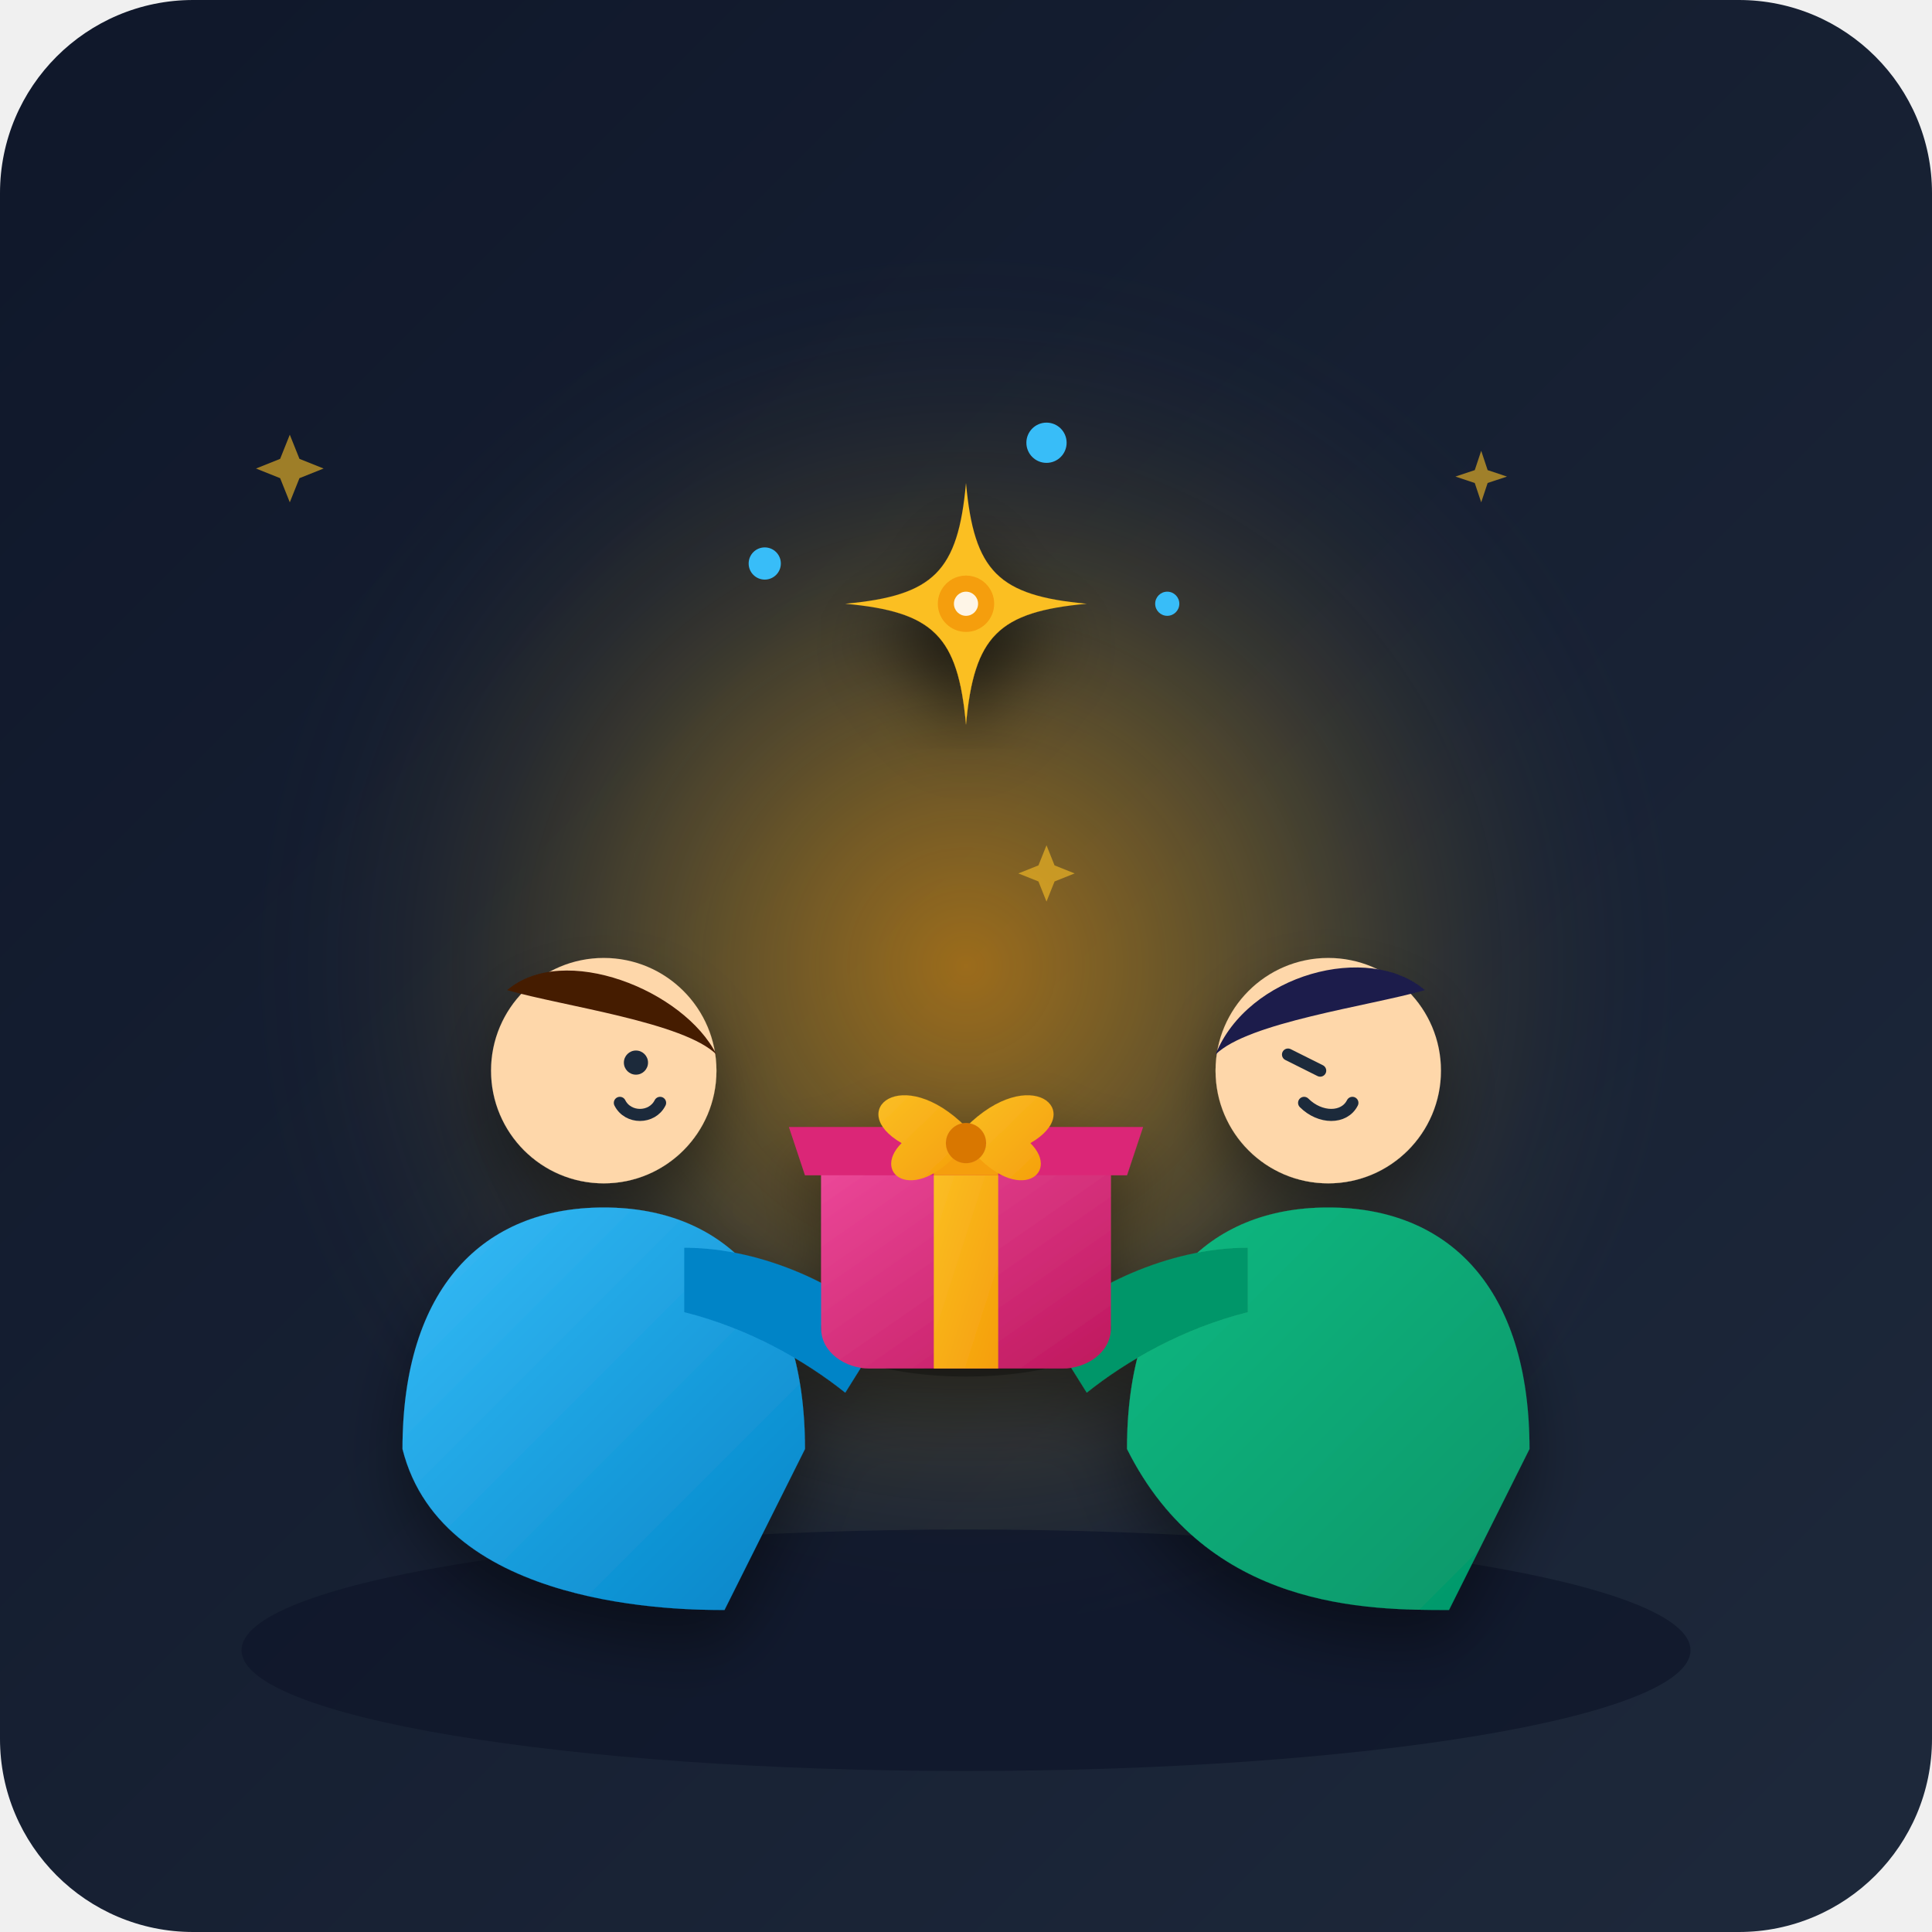
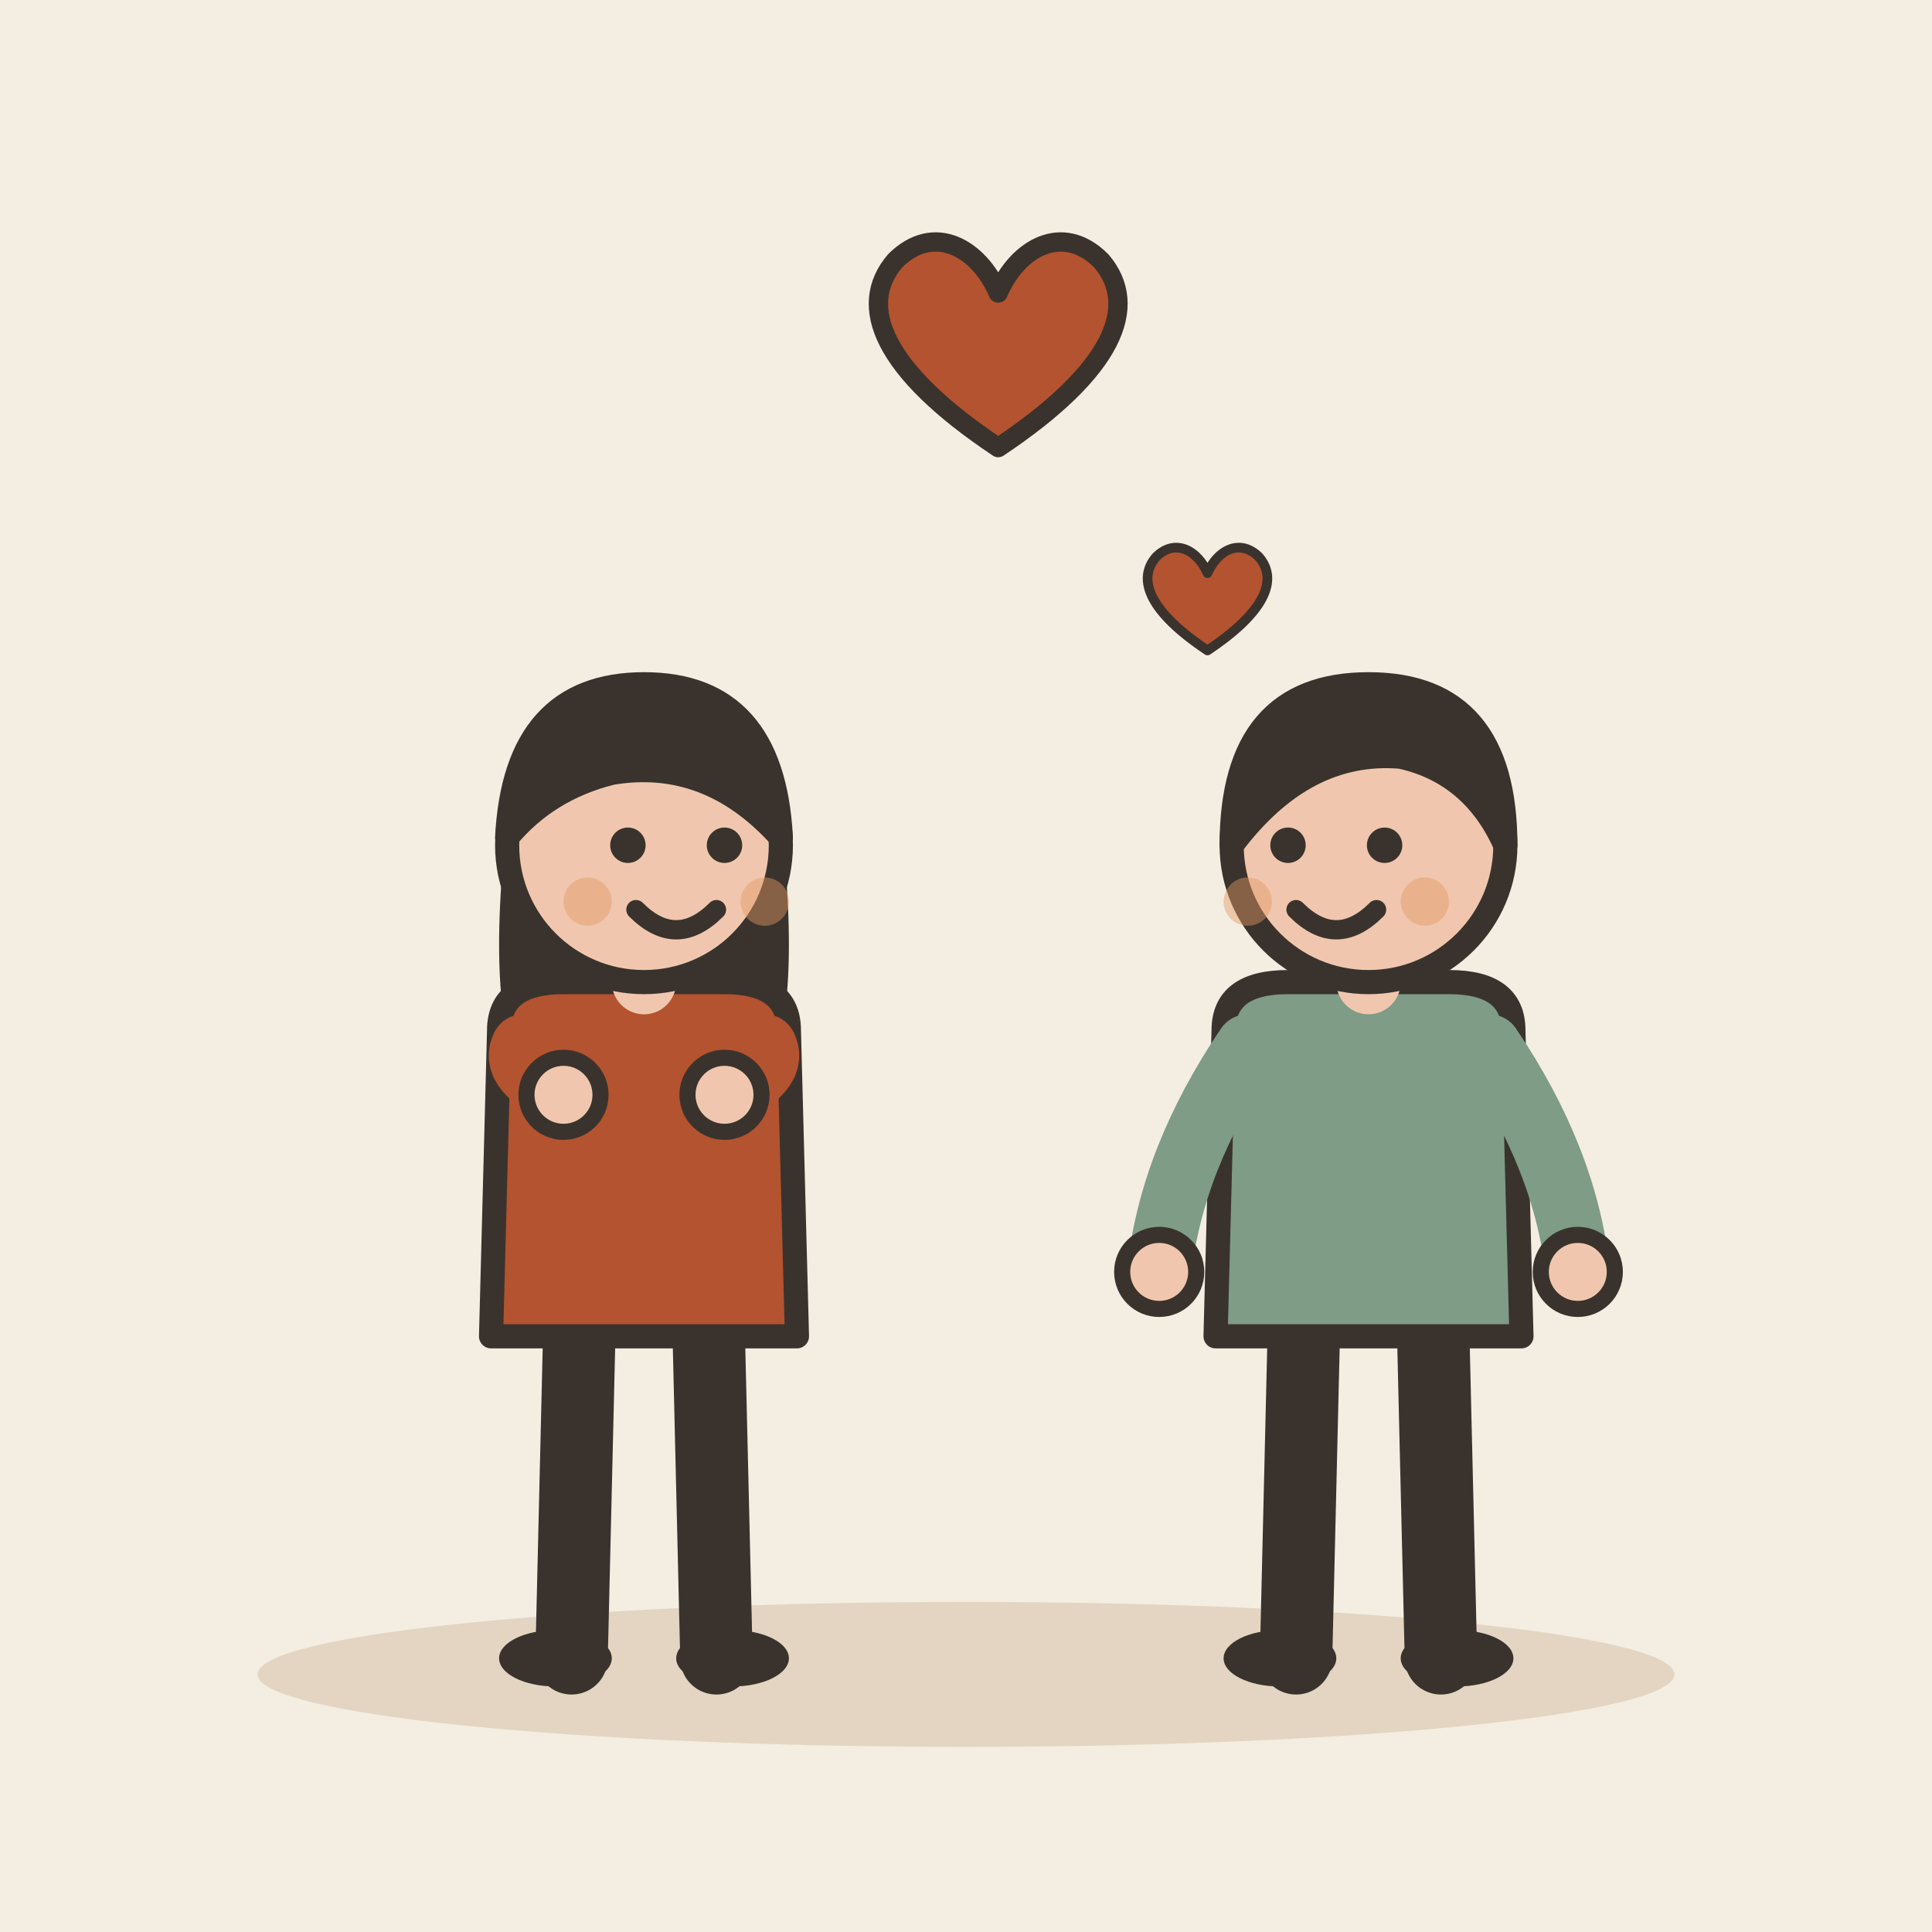
- <svg xmlns="http://www.w3.org/2000/svg" width="240" height="240" viewBox="0 0 240 240">
-   <defs>
-     <linearGradient id="bgGrad" x1="0%" y1="0%" x2="100%" y2="100%">
-       <stop offset="0%" stop-color="#0f172a" />
-       <stop offset="100%" stop-color="#1e293b" />
-     </linearGradient>
-     <radialGradient id="heartGlow" cx="50%" cy="50%" r="50%">
-       <stop offset="0%" stop-color="#f59e0b" stop-opacity="0.6" />
-       <stop offset="50%" stop-color="#fbbf24" stop-opacity="0.2" />
-       <stop offset="100%" stop-color="#1e293b" stop-opacity="0" />
-     </radialGradient>
-     <linearGradient id="boxBody" x1="0%" y1="0%" x2="100%" y2="100%">
-       <stop offset="0%" stop-color="#ec4899" />
-       <stop offset="100%" stop-color="#be185d" />
-     </linearGradient>
-     <linearGradient id="ribbon" x1="0%" y1="0%" x2="100%" y2="100%">
-       <stop offset="0%" stop-color="#fbbf24" />
-       <stop offset="100%" stop-color="#f59e0b" />
-     </linearGradient>
-     <linearGradient id="personLeft" x1="0%" y1="0%" x2="100%" y2="100%">
-       <stop offset="0%" stop-color="#38bdf8" />
-       <stop offset="100%" stop-color="#0284c7" />
-     </linearGradient>
-     <linearGradient id="personRight" x1="0%" y1="0%" x2="100%" y2="100%">
-       <stop offset="0%" stop-color="#10b981" />
-       <stop offset="100%" stop-color="#059669" />
-     </linearGradient>
-     <filter id="softShadow" x="-10%" y="-10%" width="120%" height="120%">
-       <feDropShadow dx="0" dy="4" stdDeviation="4" flood-color="#000" flood-opacity="0.4" />
-     </filter>
-   </defs>
-   <rect width="240" height="240" rx="24" fill="url(#bgGrad)" />
-   <circle cx="120" cy="120" r="90" fill="url(#heartGlow)" />
-   <g fill="#fbbf24" opacity="0.6">
-     <path d="M40 70 L42 75 L47 77 L42 79 L40 84 L38 79 L33 77 L38 75 Z" transform="scale(0.6) translate(20, 20)" />
-     <path d="M190 60 L191 63 L194 64 L191 65 L190 68 L189 65 L186 64 L189 63 Z" transform="scale(0.8) translate(40, 10)" />
-     <path d="M180 170 L182 175 L187 177 L182 179 L180 184 L178 179 L173 177 L178 175 Z" transform="scale(0.5) translate(80, 40)" />
+ <svg xmlns="http://www.w3.org/2000/svg" viewBox="0 0 240 240" data-style="editorial">
+   <rect width="240" height="240" fill="#F4EDE2" />
+   <ellipse cx="120" cy="208" rx="88" ry="9" fill="#E3D5C1" />
+   <g transform="translate(80 206)">
+     <path d="M-8 -42L-9 0" stroke="#3A332D" stroke-width="9" stroke-linecap="round" fill="none" />
+     <path d="M8 -42L9 0" stroke="#3A332D" stroke-width="9" stroke-linecap="round" fill="none" />
+     <ellipse cx="-11" cy="0" rx="7" ry="3.5" fill="#3A332D" />
+     <ellipse cx="11" cy="0" rx="7" ry="3.5" fill="#3A332D" />
+     <path d="M-17 -104Q-20 -78 -14 -70L-6 -78L6 -78L14 -70Q20 -78 17 -104Z" fill="#3A332D" />
+     <path d="M-18 -78Q-18 -84 -10 -84L10 -84Q18 -84 18 -78L19 -40L-19 -40Z" fill="#B4532F" stroke="#3A332D" stroke-width="3" stroke-linecap="round" stroke-linejoin="round" />
+     <path d="M-15 -76Q-16.5 -73 -10 -70" fill="none" stroke="#B4532F" stroke-width="8" stroke-linecap="round" stroke-linejoin="round" />
+     <circle cx="-10" cy="-70" r="4.6" fill="#F0C7AE" stroke="#3A332D" stroke-linecap="round" stroke-linejoin="round" stroke-width="2" />
+     <path d="M15 -76Q16.5 -73 10 -70" fill="none" stroke="#B4532F" stroke-width="8" stroke-linecap="round" stroke-linejoin="round" />
+     <circle cx="10" cy="-70" r="4.6" fill="#F0C7AE" stroke="#3A332D" stroke-linecap="round" stroke-linejoin="round" stroke-width="2" />
+     <path d="M0 -84L0 -88" stroke="#F0C7AE" stroke-width="8" stroke-linecap="round" fill="none" />
+     <circle cx="0" cy="-101" r="17" fill="#F0C7AE" stroke="#3A332D" stroke-width="3" stroke-linecap="round" stroke-linejoin="round" />
+     <path d="M-17 -102Q-16 -121 0 -121Q16 -121 17 -102Q8 -112 -4 -110Q-12 -108 -17 -102Z" fill="#3A332D" stroke="#3A332D" stroke-width="3" stroke-linecap="round" stroke-linejoin="round" />
+     <circle cx="-2" cy="-101" r="2.2" fill="#3A332D" />
+     <circle cx="10" cy="-101" r="2.2" fill="#3A332D" />
+     <path d="M-1 -93Q4 -88 9 -93" fill="none" stroke="#3A332D" stroke-width="2.4" stroke-linecap="round" stroke-linejoin="round" />
+     <circle cx="-7" cy="-94" r="3" fill="#E39A62" opacity="0.45" />
+     <circle cx="15" cy="-94" r="3" fill="#E39A62" opacity="0.45" />
  </g>
-   <ellipse cx="120" cy="205" rx="90" ry="15" fill="#0f172a" opacity="0.8" />
-   <g filter="url(#softShadow)">
-     <g transform="translate(65, 135)">
-       <path d="M-15 45 C-15 25 -5 15 10 15 C25 15 35 25 35 45 L25 65 C20 65 -10 65 -15 45 Z" fill="url(#personLeft)" />
-       <circle cx="10" cy="-2" r="14" fill="#fed7aa" />
-       <path d="M-2 -12 C5 -18 20 -12 24 -4 C20 -8 5 -10 -2 -12 Z" fill="#451a03" />
-       <path d="M20 20 C30 20 40 25 45 30 L40 38 C35 34 28 30 20 28 Z" fill="#0284c7" />
-       <circle cx="14" cy="-3" r="1.5" fill="#1e293b" />
-       <path d="M12 2 C13 4 16 4 17 2" stroke="#1e293b" stroke-width="1.5" stroke-linecap="round" fill="none" />
-     </g>
-     <g transform="translate(175, 135)">
-       <path d="M-35 45 C-35 25 -25 15 -10 15 C5 15 15 25 15 45 L5 65 C-5 65 -25 65 -35 45 Z" fill="url(#personRight)" />
-       <circle cx="-10" cy="-2" r="14" fill="#fed7aa" />
-       <path d="M-24 -4 C-20 -14 -5 -18 2 -12 C-5 -10 -20 -8 -24 -4 Z" fill="#1e1b4b" />
-       <path d="M-20 20 C-30 20 -40 25 -45 30 L-40 38 C-35 34 -28 30 -20 28 Z" fill="#059669" />
-       <path d="M-15 -4 L-11 -2" stroke="#1e293b" stroke-width="1.5" stroke-linecap="round" />
-       <path d="M-13 2 C-11 4 -8 4 -7 2" stroke="#1e293b" stroke-width="1.5" stroke-linecap="round" fill="none" />
-     </g>
-     <g transform="translate(120, 140)">
-       <ellipse cx="0" cy="25" rx="18" ry="6" fill="#000" opacity="0.3" />
-       <path d="M-18 5 L-18 25 C-18 28 -15 30 -12 30 L12 30 C15 30 18 28 18 25 L18 5 Z" fill="url(#boxBody)" />
-       <rect x="-4" y="5" width="8" height="25" fill="url(#ribbon)" />
-       <path d="M-22 0 L22 0 L20 6 L-20 6 Z" fill="#db2777" />
-       <rect x="-4" y="0" width="8" height="6" fill="#f59e0b" />
-       <path d="M0 0 C-8 -8 -15 -2 -8 2 C-12 6 -6 10 0 2 Z" fill="url(#ribbon)" />
-       <path d="M0 0 C8 -8 15 -2 8 2 C12 6 6 10 0 2 Z" fill="url(#ribbon)" />
-       <circle cx="0" cy="2" r="2.5" fill="#d97706" />
-     </g>
-     <g transform="translate(120, 75)" filter="url(#softShadow)">
-       <animateTransform attributeName="transform" type="translate" values="120,78; 120,70; 120,78" dur="3s" repeatCount="indefinite" />
-       <path d="M0 -15 C1 -4 4 -1 15 0 C4 1 1 4 0 15 C-1 4 -4 1 -15 0 C-4 -1 -1 -4 0 -15 Z" fill="#fbbf24" />
-       <circle cx="0" cy="0" r="3.5" fill="#f59e0b" />
-       <circle cx="0" cy="0" r="1.5" fill="#ffffff" opacity="0.9" />
-     </g>
+   <g transform="translate(170 206)">
+     <path d="M-8 -42L-9 0" stroke="#3A332D" stroke-width="9" stroke-linecap="round" fill="none" />
+     <path d="M8 -42L9 0" stroke="#3A332D" stroke-width="9" stroke-linecap="round" fill="none" />
+     <ellipse cx="-11" cy="0" rx="7" ry="3.5" fill="#3A332D" />
+     <ellipse cx="11" cy="0" rx="7" ry="3.5" fill="#3A332D" />
+     <path d="M-18 -78Q-18 -84 -10 -84L10 -84Q18 -84 18 -78L19 -40L-19 -40Z" fill="#7E9C86" stroke="#3A332D" stroke-width="3" stroke-linecap="round" stroke-linejoin="round" />
+     <path d="M-15 -76Q-24.5 -62 -26 -48" fill="none" stroke="#7E9C86" stroke-width="8" stroke-linecap="round" stroke-linejoin="round" />
+     <circle cx="-26" cy="-48" r="4.6" fill="#F0C7AE" stroke="#3A332D" stroke-linecap="round" stroke-linejoin="round" stroke-width="2" />
+     <path d="M15 -76Q24.5 -62 26 -48" fill="none" stroke="#7E9C86" stroke-width="8" stroke-linecap="round" stroke-linejoin="round" />
+     <circle cx="26" cy="-48" r="4.6" fill="#F0C7AE" stroke="#3A332D" stroke-linecap="round" stroke-linejoin="round" stroke-width="2" />
+     <path d="M0 -84L0 -88" stroke="#F0C7AE" stroke-width="8" stroke-linecap="round" fill="none" />
+     <circle cx="0" cy="-101" r="17" fill="#F0C7AE" stroke="#3A332D" stroke-width="3" stroke-linecap="round" stroke-linejoin="round" />
+     <path d="M-17 -101Q-17 -121 0 -121Q17 -121 17 -101Q13 -110 4 -112Q-8 -113 -17 -101Z" fill="#3A332D" stroke="#3A332D" stroke-width="3" stroke-linecap="round" stroke-linejoin="round" />
+     <circle cx="-10" cy="-101" r="2.2" fill="#3A332D" />
+     <circle cx="2" cy="-101" r="2.2" fill="#3A332D" />
+     <path d="M-9 -93Q-4 -88 1 -93" fill="none" stroke="#3A332D" stroke-width="2.4" stroke-linecap="round" stroke-linejoin="round" />
+     <circle cx="-15" cy="-94" r="3" fill="#E39A62" opacity="0.45" />
+     <circle cx="7" cy="-94" r="3" fill="#E39A62" opacity="0.45" />
  </g>
-   <g fill="#38bdf8">
-     <circle cx="95" cy="70" r="2">
-       <animate attributeName="opacity" values="0.2;1;0.2" dur="2s" repeatCount="indefinite" />
-     </circle>
-     <circle cx="145" cy="75" r="1.5">
-       <animate attributeName="opacity" values="1;0.2;1" dur="1.5s" repeatCount="indefinite" />
-     </circle>
-     <circle cx="130" cy="55" r="2.5">
-       <animate attributeName="opacity" values="0.3;0.9;0.3" dur="2.5s" repeatCount="indefinite" />
-     </circle>
+   <g transform="translate(124 46) scale(0.8 0.8)">
+     <path d="M0 12C-18 0 -22 -10 -16 -17C-10 -23 -3 -19 0 -12C3 -19 10 -23 16 -17C22 -10 18 0 0 12Z" fill="#B4532F" stroke="#3A332D" stroke-width="3" stroke-linecap="round" stroke-linejoin="round" />
+   </g>
+   <g transform="translate(150 76) scale(0.4 0.4)">
+     <path d="M0 12C-18 0 -22 -10 -16 -17C-10 -23 -3 -19 0 -12C3 -19 10 -23 16 -17C22 -10 18 0 0 12Z" fill="#B4532F" stroke="#3A332D" stroke-width="3" stroke-linecap="round" stroke-linejoin="round" />
  </g>
</svg>
